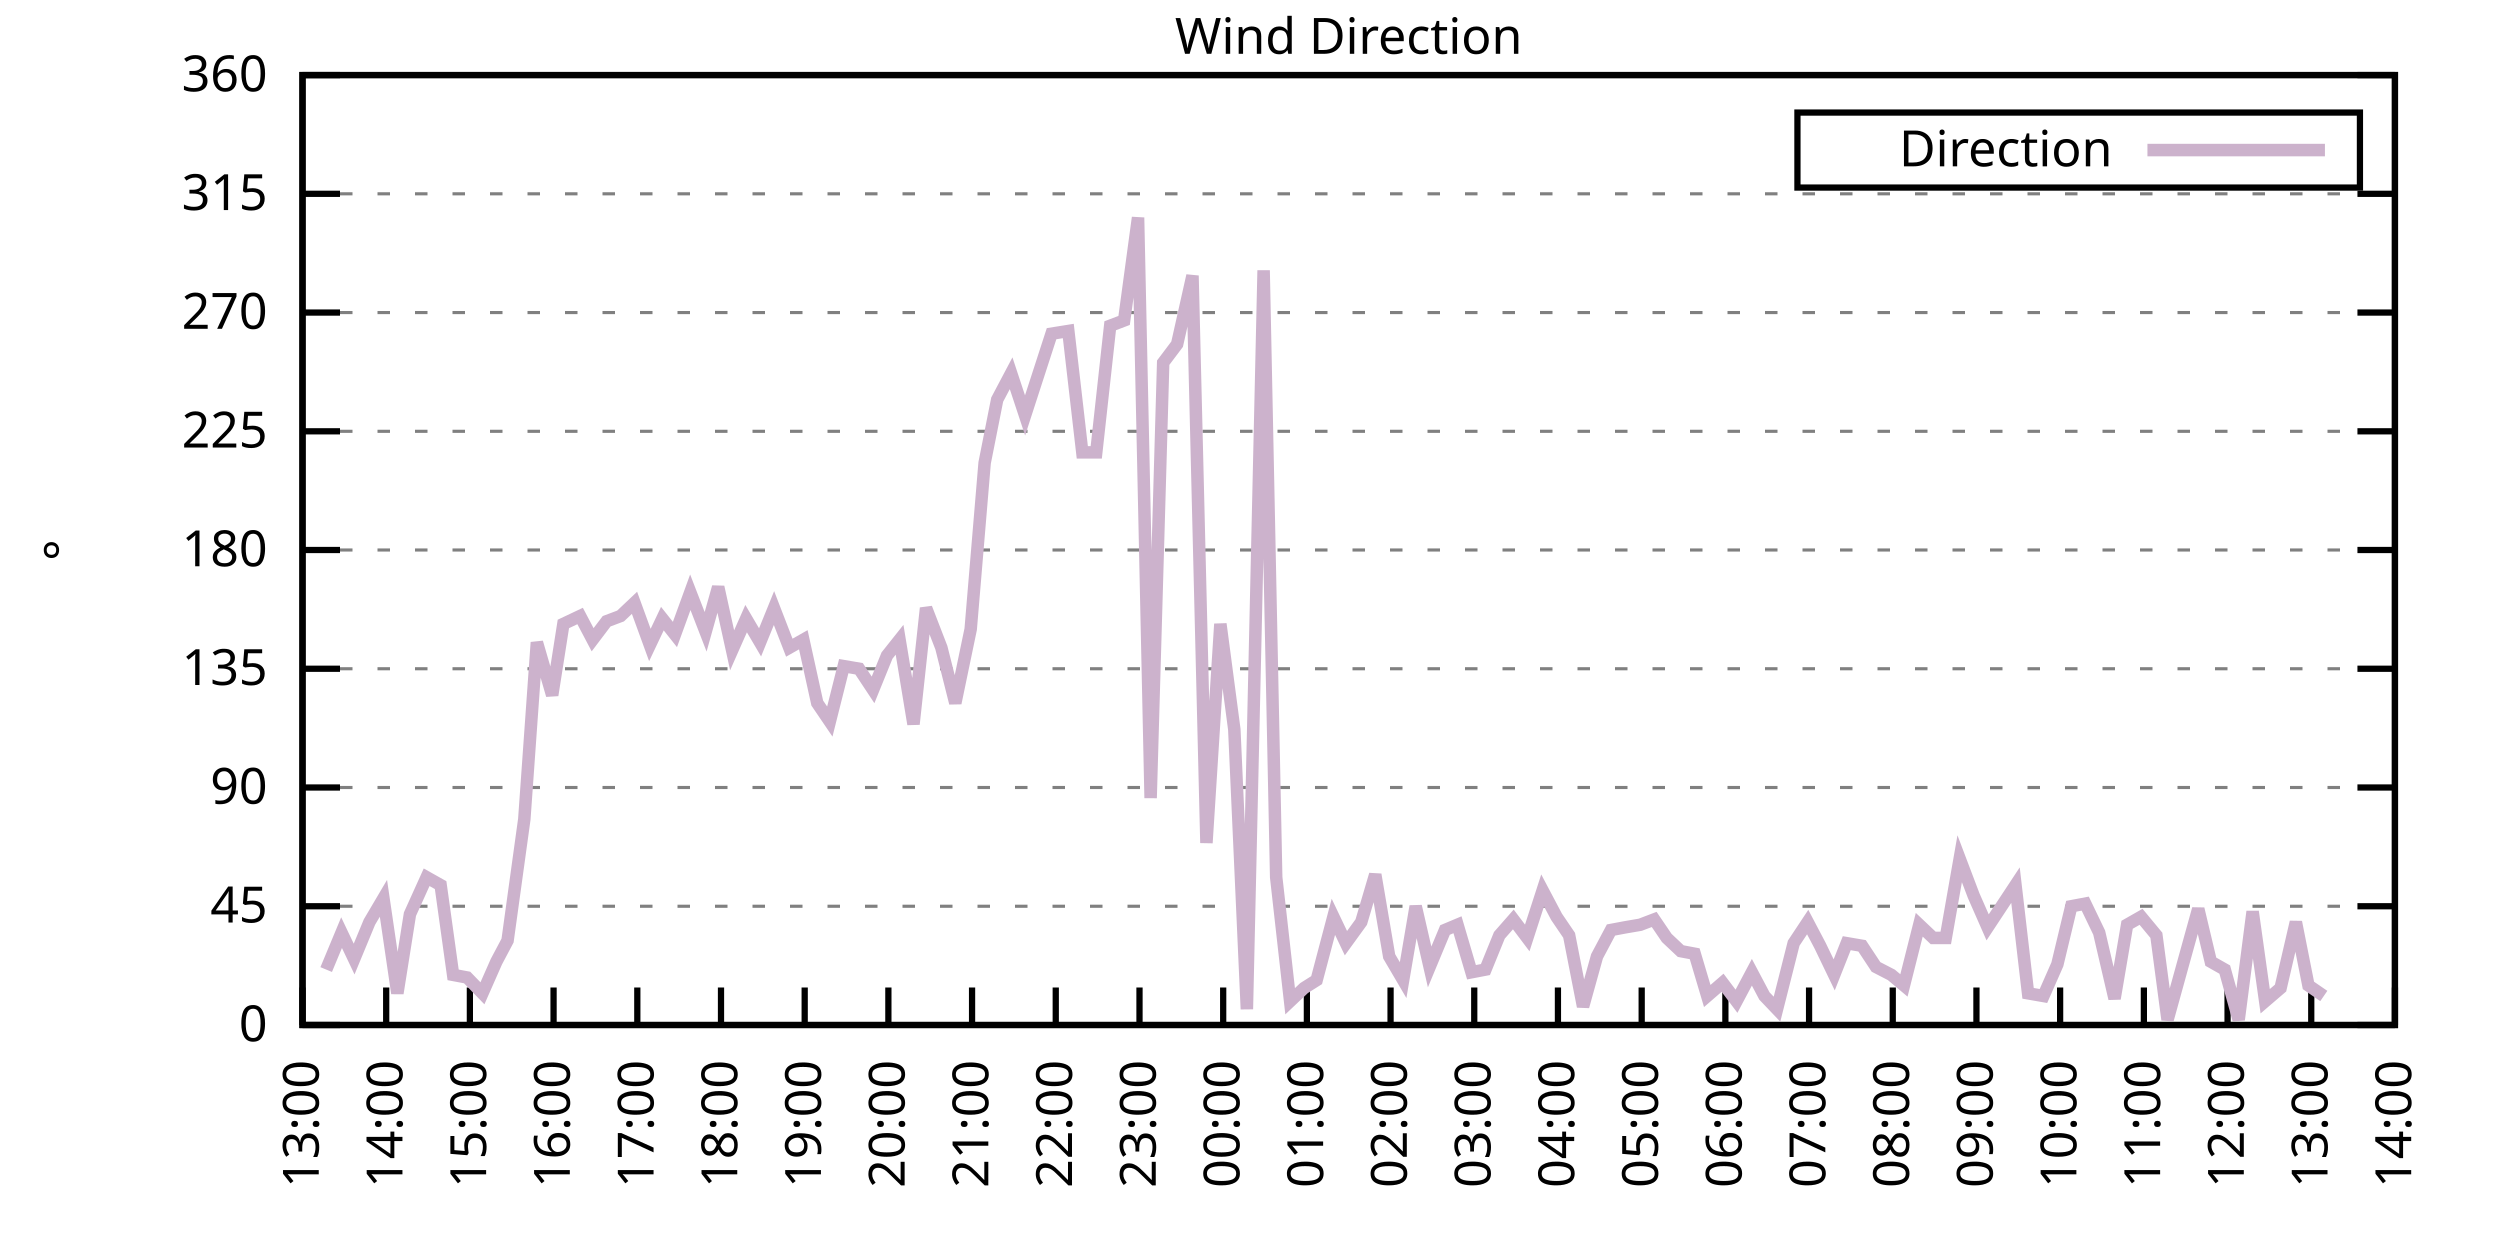
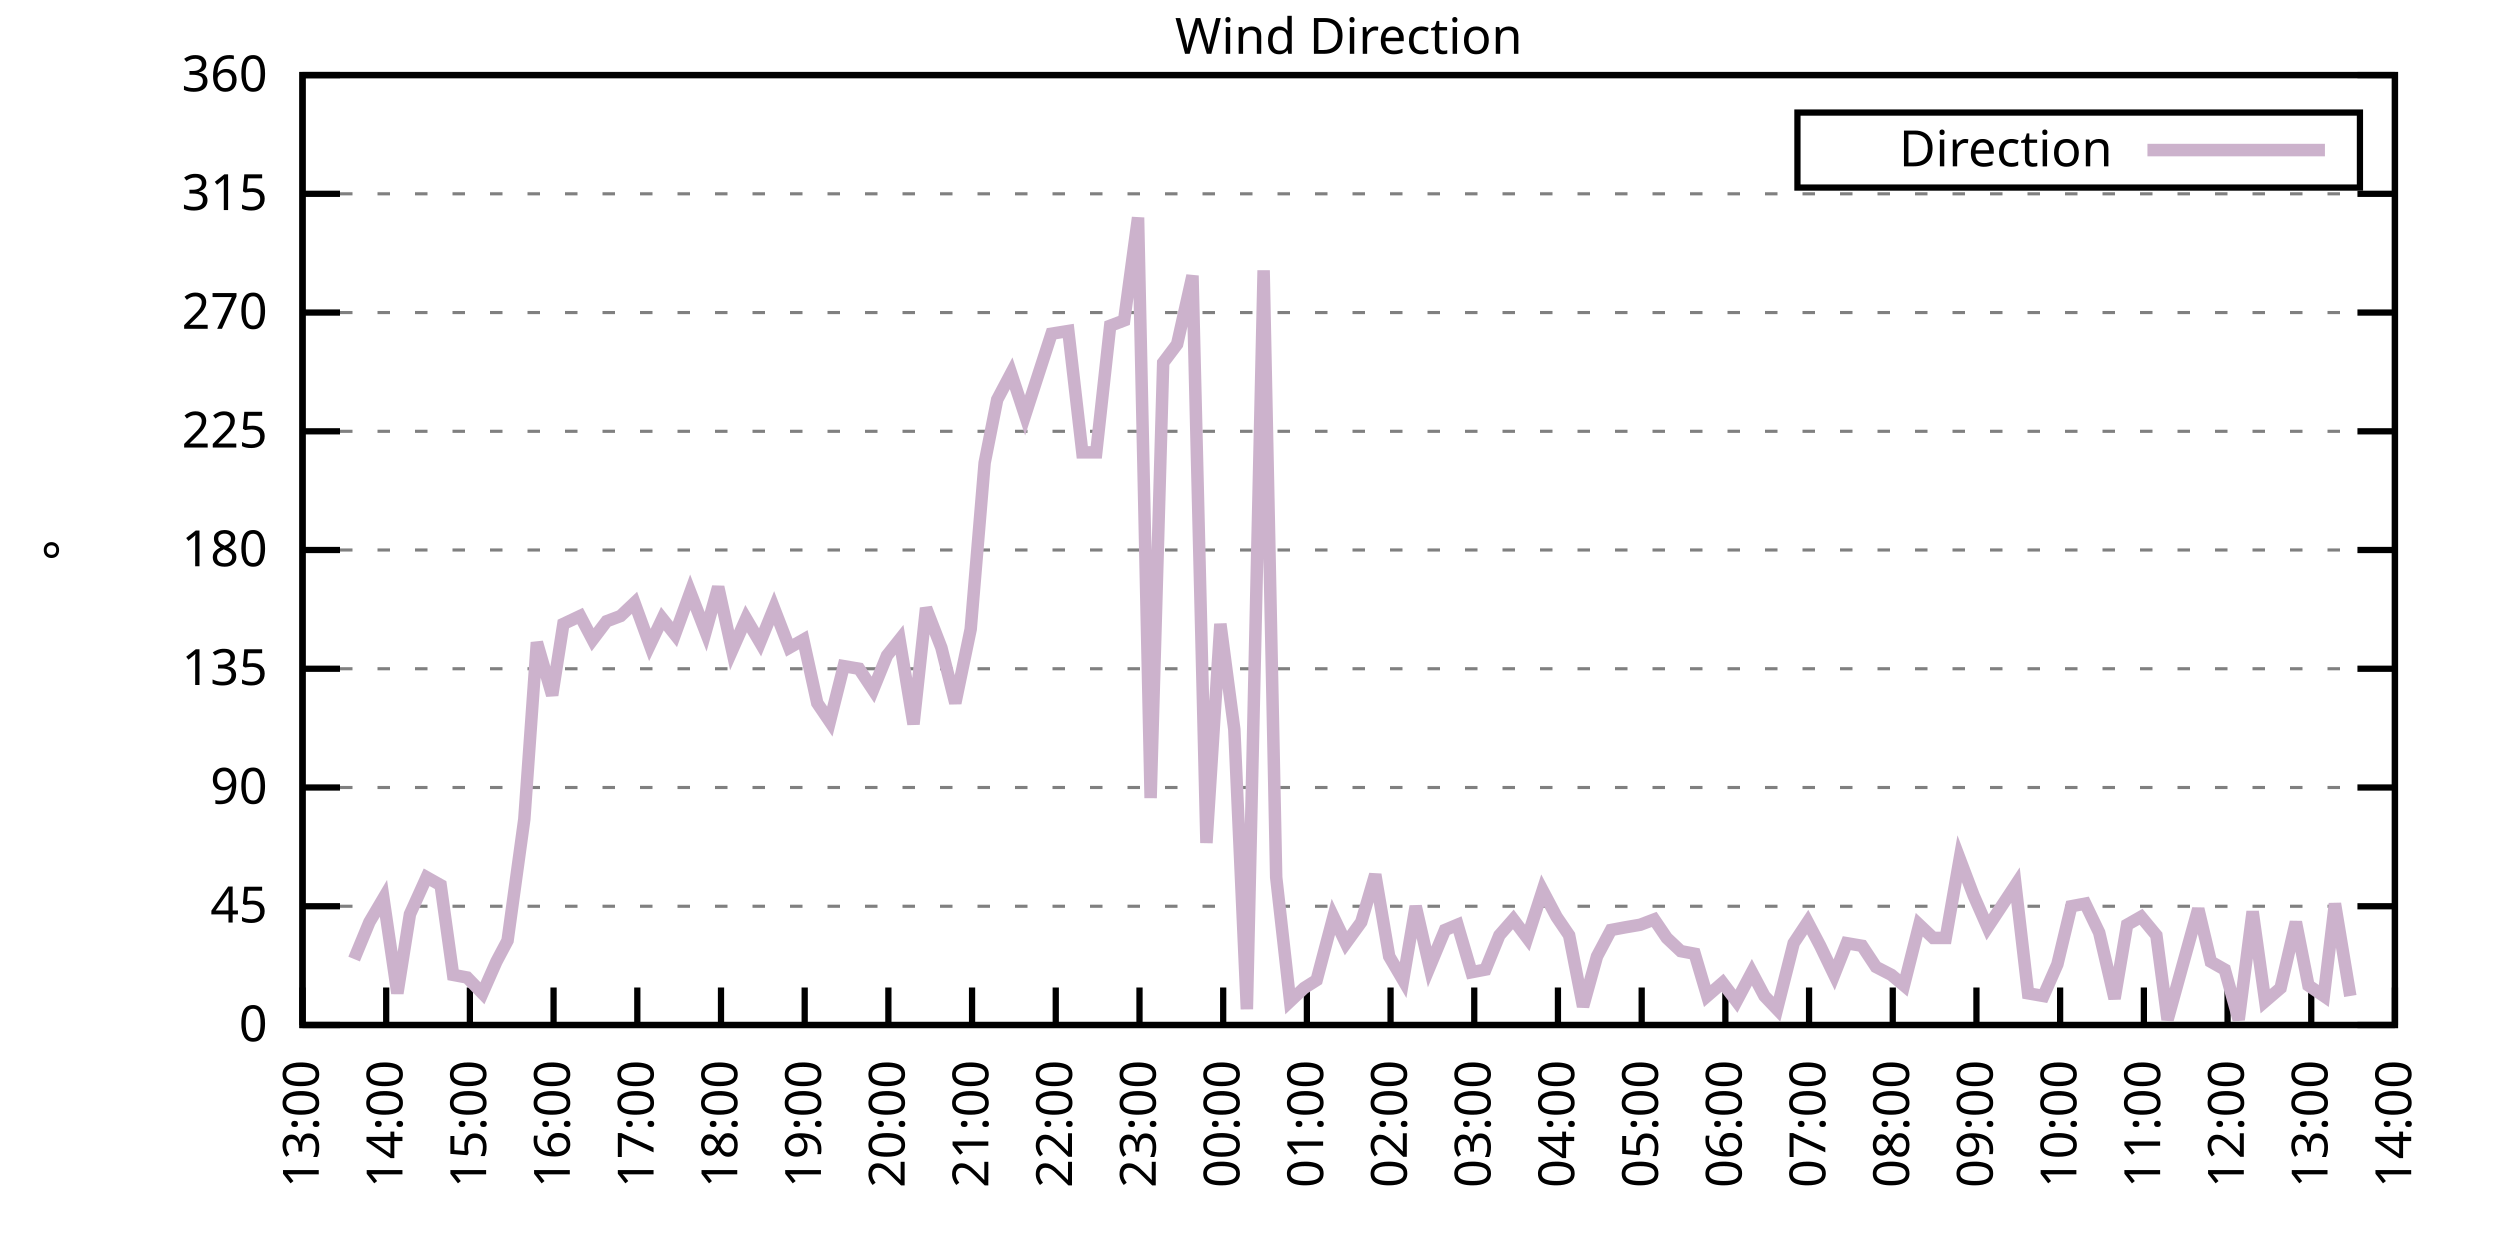
<svg xmlns="http://www.w3.org/2000/svg" xmlns:xlink="http://www.w3.org/1999/xlink" width="400" height="200" viewBox="0 0 400 200">
  <g id="gnuplot_canvas">
    <rect x="0" y="0" width="400" height="200" fill="none" />
    <defs>
      <circle id="gpDot" r="0.5" stroke-width="0.5" stroke="currentColor" />
      <path id="gpPt0" stroke-width="0.333" stroke="currentColor" d="M-1,0 h2 M0,-1 v2" />
      <path id="gpPt1" stroke-width="0.333" stroke="currentColor" d="M-1,-1 L1,1 M1,-1 L-1,1" />
      <path id="gpPt2" stroke-width="0.333" stroke="currentColor" d="M-1,0 L1,0 M0,-1 L0,1 M-1,-1 L1,1 M-1,1 L1,-1" />
      <rect id="gpPt3" stroke-width="0.333" stroke="currentColor" x="-1" y="-1" width="2" height="2" />
      <rect id="gpPt4" stroke-width="0.333" stroke="currentColor" fill="currentColor" x="-1" y="-1" width="2" height="2" />
      <circle id="gpPt5" stroke-width="0.333" stroke="currentColor" cx="0" cy="0" r="1" />
      <use xlink:href="#gpPt5" id="gpPt6" fill="currentColor" stroke="none" />
      <path id="gpPt7" stroke-width="0.333" stroke="currentColor" d="M0,-1.33 L-1.33,0.67 L1.33,0.67 z" />
      <use xlink:href="#gpPt7" id="gpPt8" fill="currentColor" stroke="none" />
      <use xlink:href="#gpPt7" id="gpPt9" stroke="currentColor" transform="rotate(180)" />
      <use xlink:href="#gpPt9" id="gpPt10" fill="currentColor" stroke="none" />
      <use xlink:href="#gpPt3" id="gpPt11" stroke="currentColor" transform="rotate(45)" />
      <use xlink:href="#gpPt11" id="gpPt12" fill="currentColor" stroke="none" />
      <path id="gpPt13" stroke-width="0.333" stroke="currentColor" d="M0,1.330 L1.265,0.411 L0.782,-1.067 L-0.782,-1.076 L-1.265,0.411 z" />
      <use xlink:href="#gpPt13" id="gpPt14" fill="currentColor" stroke="none" />
      <filter id="textbox" filterUnits="objectBoundingBox" x="0" y="0" height="1" width="1">
        <feFlood flood-color="white" flood-opacity="1" result="bgnd" />
        <feComposite in="SourceGraphic" in2="bgnd" operator="atop" />
      </filter>
      <filter id="greybox" filterUnits="objectBoundingBox" x="0" y="0" height="1" width="1">
        <feFlood flood-color="lightgrey" flood-opacity="1" result="grey" />
        <feComposite in="SourceGraphic" in2="grey" operator="atop" />
      </filter>
    </defs>
    <g fill="none" color="white" stroke="currentColor" stroke-width="1.00" stroke-linecap="butt" stroke-linejoin="miter">
</g>
    <g fill="none" color="black" stroke="currentColor" stroke-width="1.00" stroke-linecap="butt" stroke-linejoin="miter">
      <g stroke="none" shape-rendering="crispEdges">
        <polygon fill="rgb(255, 255, 255)" points="48.40,164.00 383.18,164.00 383.18,12.02 48.40,12.02 " />
      </g>
    </g>
    <g fill="none" color="black" stroke="currentColor" stroke-width="1.00" stroke-linecap="butt" stroke-linejoin="miter">
</g>
    <g fill="none" color="black" stroke="black" stroke-width="0.50" stroke-linecap="butt" stroke-linejoin="miter">
</g>
    <g fill="none" color="gray" stroke="currentColor" stroke-width="0.50" stroke-linecap="butt" stroke-linejoin="miter">
      <path stroke="gray" stroke-dasharray="2,4" class="gridline" d="M48.40,164.00 L383.19,164.00  " />
    </g>
    <g fill="none" color="gray" stroke="gray" stroke-width="1.00" stroke-linecap="butt" stroke-linejoin="miter">
</g>
    <g fill="none" color="black" stroke="currentColor" stroke-width="1.00" stroke-linecap="butt" stroke-linejoin="miter">
      <path stroke="black" d="M48.40,164.00 L54.40,164.00 M383.19,164.00 L377.19,164.00  " />
      <g transform="translate(42.80,166.60)" stroke="none" fill="black" font-family="Sans" font-size="8.00" text-anchor="end">
        <text>
          <tspan font-family="Sans"> 0</tspan>
        </text>
      </g>
    </g>
    <g fill="none" color="black" stroke="currentColor" stroke-width="1.00" stroke-linecap="butt" stroke-linejoin="miter">
</g>
    <g fill="none" color="black" stroke="black" stroke-width="0.50" stroke-linecap="butt" stroke-linejoin="miter">
</g>
    <g fill="none" color="gray" stroke="currentColor" stroke-width="0.50" stroke-linecap="butt" stroke-linejoin="miter">
      <path stroke="gray" stroke-dasharray="2,4" class="gridline" d="M48.40,145.00 L383.19,145.00  " />
    </g>
    <g fill="none" color="gray" stroke="gray" stroke-width="1.00" stroke-linecap="butt" stroke-linejoin="miter">
</g>
    <g fill="none" color="black" stroke="currentColor" stroke-width="1.00" stroke-linecap="butt" stroke-linejoin="miter">
      <path stroke="black" d="M48.40,145.00 L54.40,145.00 M383.19,145.00 L377.19,145.00  " />
      <g transform="translate(42.80,147.60)" stroke="none" fill="black" font-family="Sans" font-size="8.00" text-anchor="end">
        <text>
          <tspan font-family="Sans"> 45</tspan>
        </text>
      </g>
    </g>
    <g fill="none" color="black" stroke="currentColor" stroke-width="1.00" stroke-linecap="butt" stroke-linejoin="miter">
</g>
    <g fill="none" color="black" stroke="black" stroke-width="0.50" stroke-linecap="butt" stroke-linejoin="miter">
</g>
    <g fill="none" color="gray" stroke="currentColor" stroke-width="0.50" stroke-linecap="butt" stroke-linejoin="miter">
      <path stroke="gray" stroke-dasharray="2,4" class="gridline" d="M48.40,126.00 L383.19,126.00  " />
    </g>
    <g fill="none" color="gray" stroke="gray" stroke-width="1.00" stroke-linecap="butt" stroke-linejoin="miter">
</g>
    <g fill="none" color="black" stroke="currentColor" stroke-width="1.00" stroke-linecap="butt" stroke-linejoin="miter">
      <path stroke="black" d="M48.40,126.00 L54.40,126.00 M383.19,126.00 L377.19,126.00  " />
      <g transform="translate(42.80,128.60)" stroke="none" fill="black" font-family="Sans" font-size="8.00" text-anchor="end">
        <text>
          <tspan font-family="Sans"> 90</tspan>
        </text>
      </g>
    </g>
    <g fill="none" color="black" stroke="currentColor" stroke-width="1.00" stroke-linecap="butt" stroke-linejoin="miter">
</g>
    <g fill="none" color="black" stroke="black" stroke-width="0.50" stroke-linecap="butt" stroke-linejoin="miter">
</g>
    <g fill="none" color="gray" stroke="currentColor" stroke-width="0.50" stroke-linecap="butt" stroke-linejoin="miter">
      <path stroke="gray" stroke-dasharray="2,4" class="gridline" d="M48.40,107.00 L383.19,107.00  " />
    </g>
    <g fill="none" color="gray" stroke="gray" stroke-width="1.00" stroke-linecap="butt" stroke-linejoin="miter">
</g>
    <g fill="none" color="black" stroke="currentColor" stroke-width="1.00" stroke-linecap="butt" stroke-linejoin="miter">
      <path stroke="black" d="M48.40,107.00 L54.40,107.00 M383.19,107.00 L377.19,107.00  " />
      <g transform="translate(42.80,109.60)" stroke="none" fill="black" font-family="Sans" font-size="8.00" text-anchor="end">
        <text>
          <tspan font-family="Sans"> 135</tspan>
        </text>
      </g>
    </g>
    <g fill="none" color="black" stroke="currentColor" stroke-width="1.00" stroke-linecap="butt" stroke-linejoin="miter">
</g>
    <g fill="none" color="black" stroke="black" stroke-width="0.50" stroke-linecap="butt" stroke-linejoin="miter">
</g>
    <g fill="none" color="gray" stroke="currentColor" stroke-width="0.50" stroke-linecap="butt" stroke-linejoin="miter">
      <path stroke="gray" stroke-dasharray="2,4" class="gridline" d="M48.40,88.00 L383.19,88.00  " />
    </g>
    <g fill="none" color="gray" stroke="gray" stroke-width="1.00" stroke-linecap="butt" stroke-linejoin="miter">
</g>
    <g fill="none" color="black" stroke="currentColor" stroke-width="1.00" stroke-linecap="butt" stroke-linejoin="miter">
      <path stroke="black" d="M48.40,88.00 L54.40,88.00 M383.19,88.00 L377.19,88.00  " />
      <g transform="translate(42.80,90.60)" stroke="none" fill="black" font-family="Sans" font-size="8.00" text-anchor="end">
        <text>
          <tspan font-family="Sans"> 180</tspan>
        </text>
      </g>
    </g>
    <g fill="none" color="black" stroke="currentColor" stroke-width="1.00" stroke-linecap="butt" stroke-linejoin="miter">
</g>
    <g fill="none" color="black" stroke="black" stroke-width="0.50" stroke-linecap="butt" stroke-linejoin="miter">
</g>
    <g fill="none" color="gray" stroke="currentColor" stroke-width="0.50" stroke-linecap="butt" stroke-linejoin="miter">
      <path stroke="gray" stroke-dasharray="2,4" class="gridline" d="M48.40,69.01 L383.19,69.01  " />
    </g>
    <g fill="none" color="gray" stroke="gray" stroke-width="1.00" stroke-linecap="butt" stroke-linejoin="miter">
</g>
    <g fill="none" color="black" stroke="currentColor" stroke-width="1.00" stroke-linecap="butt" stroke-linejoin="miter">
      <path stroke="black" d="M48.40,69.01 L54.40,69.01 M383.19,69.01 L377.19,69.01  " />
      <g transform="translate(42.80,71.61)" stroke="none" fill="black" font-family="Sans" font-size="8.00" text-anchor="end">
        <text>
          <tspan font-family="Sans"> 225</tspan>
        </text>
      </g>
    </g>
    <g fill="none" color="black" stroke="currentColor" stroke-width="1.00" stroke-linecap="butt" stroke-linejoin="miter">
</g>
    <g fill="none" color="black" stroke="black" stroke-width="0.50" stroke-linecap="butt" stroke-linejoin="miter">
</g>
    <g fill="none" color="gray" stroke="currentColor" stroke-width="0.50" stroke-linecap="butt" stroke-linejoin="miter">
      <path stroke="gray" stroke-dasharray="2,4" class="gridline" d="M48.40,50.01 L383.19,50.01  " />
    </g>
    <g fill="none" color="gray" stroke="gray" stroke-width="1.00" stroke-linecap="butt" stroke-linejoin="miter">
</g>
    <g fill="none" color="black" stroke="currentColor" stroke-width="1.00" stroke-linecap="butt" stroke-linejoin="miter">
      <path stroke="black" d="M48.40,50.01 L54.40,50.01 M383.19,50.01 L377.19,50.01  " />
      <g transform="translate(42.80,52.61)" stroke="none" fill="black" font-family="Sans" font-size="8.00" text-anchor="end">
        <text>
          <tspan font-family="Sans"> 270</tspan>
        </text>
      </g>
    </g>
    <g fill="none" color="black" stroke="currentColor" stroke-width="1.00" stroke-linecap="butt" stroke-linejoin="miter">
</g>
    <g fill="none" color="black" stroke="black" stroke-width="0.50" stroke-linecap="butt" stroke-linejoin="miter">
</g>
    <g fill="none" color="gray" stroke="currentColor" stroke-width="0.50" stroke-linecap="butt" stroke-linejoin="miter">
      <path stroke="gray" stroke-dasharray="2,4" class="gridline" d="M48.40,31.01 L383.19,31.01  " />
    </g>
    <g fill="none" color="gray" stroke="gray" stroke-width="1.00" stroke-linecap="butt" stroke-linejoin="miter">
</g>
    <g fill="none" color="black" stroke="currentColor" stroke-width="1.00" stroke-linecap="butt" stroke-linejoin="miter">
      <path stroke="black" d="M48.40,31.01 L54.40,31.01 M383.19,31.01 L377.19,31.01  " />
      <g transform="translate(42.80,33.61)" stroke="none" fill="black" font-family="Sans" font-size="8.00" text-anchor="end">
        <text>
          <tspan font-family="Sans"> 315</tspan>
        </text>
      </g>
    </g>
    <g fill="none" color="black" stroke="currentColor" stroke-width="1.00" stroke-linecap="butt" stroke-linejoin="miter">
</g>
    <g fill="none" color="black" stroke="black" stroke-width="0.50" stroke-linecap="butt" stroke-linejoin="miter">
</g>
    <g fill="none" color="gray" stroke="currentColor" stroke-width="0.50" stroke-linecap="butt" stroke-linejoin="miter">
      <path stroke="gray" stroke-dasharray="2,4" class="gridline" d="M48.40,12.01 L383.19,12.01  " />
    </g>
    <g fill="none" color="gray" stroke="gray" stroke-width="1.00" stroke-linecap="butt" stroke-linejoin="miter">
</g>
    <g fill="none" color="black" stroke="currentColor" stroke-width="1.00" stroke-linecap="butt" stroke-linejoin="miter">
      <path stroke="black" d="M48.40,12.01 L54.40,12.01 M383.19,12.01 L377.19,12.01  " />
      <g transform="translate(42.80,14.61)" stroke="none" fill="black" font-family="Sans" font-size="8.00" text-anchor="end">
        <text>
          <tspan font-family="Sans"> 360</tspan>
        </text>
      </g>
    </g>
    <g fill="none" color="black" stroke="currentColor" stroke-width="1.00" stroke-linecap="butt" stroke-linejoin="miter">
      <path stroke="black" d="M48.40,164.00 L48.40,158.00  " />
      <g transform="translate(51.00,169.60) rotate(270.00)" stroke="none" fill="black" font-family="Sans" font-size="8.00" text-anchor="end">
        <text>
          <tspan font-family="Sans">13:00</tspan>
        </text>
      </g>
    </g>
    <g fill="none" color="black" stroke="currentColor" stroke-width="1.00" stroke-linecap="butt" stroke-linejoin="miter">
      <path stroke="black" d="M61.79,164.00 L61.79,158.00  " />
      <g transform="translate(64.39,169.60) rotate(270.00)" stroke="none" fill="black" font-family="Sans" font-size="8.00" text-anchor="end">
        <text>
          <tspan font-family="Sans">14:00</tspan>
        </text>
      </g>
    </g>
    <g fill="none" color="black" stroke="currentColor" stroke-width="1.00" stroke-linecap="butt" stroke-linejoin="miter">
      <path stroke="black" d="M75.18,164.00 L75.18,158.00  " />
      <g transform="translate(77.78,169.60) rotate(270.00)" stroke="none" fill="black" font-family="Sans" font-size="8.00" text-anchor="end">
        <text>
          <tspan font-family="Sans">15:00</tspan>
        </text>
      </g>
    </g>
    <g fill="none" color="black" stroke="currentColor" stroke-width="1.00" stroke-linecap="butt" stroke-linejoin="miter">
      <path stroke="black" d="M88.57,164.00 L88.57,158.00  " />
      <g transform="translate(91.17,169.60) rotate(270.00)" stroke="none" fill="black" font-family="Sans" font-size="8.00" text-anchor="end">
        <text>
          <tspan font-family="Sans">16:00</tspan>
        </text>
      </g>
    </g>
    <g fill="none" color="black" stroke="currentColor" stroke-width="1.00" stroke-linecap="butt" stroke-linejoin="miter">
      <path stroke="black" d="M101.97,164.00 L101.97,158.00  " />
      <g transform="translate(104.57,169.60) rotate(270.00)" stroke="none" fill="black" font-family="Sans" font-size="8.00" text-anchor="end">
        <text>
          <tspan font-family="Sans">17:00</tspan>
        </text>
      </g>
    </g>
    <g fill="none" color="black" stroke="currentColor" stroke-width="1.00" stroke-linecap="butt" stroke-linejoin="miter">
      <path stroke="black" d="M115.36,164.00 L115.36,158.00  " />
      <g transform="translate(117.96,169.60) rotate(270.00)" stroke="none" fill="black" font-family="Sans" font-size="8.00" text-anchor="end">
        <text>
          <tspan font-family="Sans">18:00</tspan>
        </text>
      </g>
    </g>
    <g fill="none" color="black" stroke="currentColor" stroke-width="1.00" stroke-linecap="butt" stroke-linejoin="miter">
      <path stroke="black" d="M128.75,164.00 L128.75,158.00  " />
      <g transform="translate(131.35,169.60) rotate(270.00)" stroke="none" fill="black" font-family="Sans" font-size="8.00" text-anchor="end">
        <text>
          <tspan font-family="Sans">19:00</tspan>
        </text>
      </g>
    </g>
    <g fill="none" color="black" stroke="currentColor" stroke-width="1.00" stroke-linecap="butt" stroke-linejoin="miter">
      <path stroke="black" d="M142.14,164.00 L142.14,158.00  " />
      <g transform="translate(144.74,169.60) rotate(270.00)" stroke="none" fill="black" font-family="Sans" font-size="8.00" text-anchor="end">
        <text>
          <tspan font-family="Sans">20:00</tspan>
        </text>
      </g>
    </g>
    <g fill="none" color="black" stroke="currentColor" stroke-width="1.00" stroke-linecap="butt" stroke-linejoin="miter">
      <path stroke="black" d="M155.53,164.00 L155.53,158.00  " />
      <g transform="translate(158.13,169.60) rotate(270.00)" stroke="none" fill="black" font-family="Sans" font-size="8.00" text-anchor="end">
        <text>
          <tspan font-family="Sans">21:00</tspan>
        </text>
      </g>
    </g>
    <g fill="none" color="black" stroke="currentColor" stroke-width="1.00" stroke-linecap="butt" stroke-linejoin="miter">
      <path stroke="black" d="M168.92,164.00 L168.92,158.00  " />
      <g transform="translate(171.52,169.60) rotate(270.00)" stroke="none" fill="black" font-family="Sans" font-size="8.00" text-anchor="end">
        <text>
          <tspan font-family="Sans">22:00</tspan>
        </text>
      </g>
    </g>
    <g fill="none" color="black" stroke="currentColor" stroke-width="1.00" stroke-linecap="butt" stroke-linejoin="miter">
      <path stroke="black" d="M182.32,164.00 L182.32,158.00  " />
      <g transform="translate(184.92,169.60) rotate(270.00)" stroke="none" fill="black" font-family="Sans" font-size="8.00" text-anchor="end">
        <text>
          <tspan font-family="Sans">23:00</tspan>
        </text>
      </g>
    </g>
    <g fill="none" color="black" stroke="currentColor" stroke-width="1.00" stroke-linecap="butt" stroke-linejoin="miter">
      <path stroke="black" d="M195.71,164.00 L195.71,158.00  " />
      <g transform="translate(198.31,169.60) rotate(270.00)" stroke="none" fill="black" font-family="Sans" font-size="8.00" text-anchor="end">
        <text>
          <tspan font-family="Sans">00:00</tspan>
        </text>
      </g>
    </g>
    <g fill="none" color="black" stroke="currentColor" stroke-width="1.00" stroke-linecap="butt" stroke-linejoin="miter">
      <path stroke="black" d="M209.10,164.00 L209.10,158.00  " />
      <g transform="translate(211.70,169.60) rotate(270.00)" stroke="none" fill="black" font-family="Sans" font-size="8.00" text-anchor="end">
        <text>
          <tspan font-family="Sans">01:00</tspan>
        </text>
      </g>
    </g>
    <g fill="none" color="black" stroke="currentColor" stroke-width="1.00" stroke-linecap="butt" stroke-linejoin="miter">
      <path stroke="black" d="M222.49,164.00 L222.49,158.00  " />
      <g transform="translate(225.09,169.60) rotate(270.00)" stroke="none" fill="black" font-family="Sans" font-size="8.00" text-anchor="end">
        <text>
          <tspan font-family="Sans">02:00</tspan>
        </text>
      </g>
    </g>
    <g fill="none" color="black" stroke="currentColor" stroke-width="1.00" stroke-linecap="butt" stroke-linejoin="miter">
      <path stroke="black" d="M235.88,164.00 L235.88,158.00  " />
      <g transform="translate(238.48,169.60) rotate(270.00)" stroke="none" fill="black" font-family="Sans" font-size="8.00" text-anchor="end">
        <text>
          <tspan font-family="Sans">03:00</tspan>
        </text>
      </g>
    </g>
    <g fill="none" color="black" stroke="currentColor" stroke-width="1.00" stroke-linecap="butt" stroke-linejoin="miter">
      <path stroke="black" d="M249.27,164.00 L249.27,158.00  " />
      <g transform="translate(251.87,169.60) rotate(270.00)" stroke="none" fill="black" font-family="Sans" font-size="8.00" text-anchor="end">
        <text>
          <tspan font-family="Sans">04:00</tspan>
        </text>
      </g>
    </g>
    <g fill="none" color="black" stroke="currentColor" stroke-width="1.00" stroke-linecap="butt" stroke-linejoin="miter">
      <path stroke="black" d="M262.67,164.00 L262.67,158.00  " />
      <g transform="translate(265.27,169.60) rotate(270.00)" stroke="none" fill="black" font-family="Sans" font-size="8.00" text-anchor="end">
        <text>
          <tspan font-family="Sans">05:00</tspan>
        </text>
      </g>
    </g>
    <g fill="none" color="black" stroke="currentColor" stroke-width="1.00" stroke-linecap="butt" stroke-linejoin="miter">
      <path stroke="black" d="M276.06,164.00 L276.06,158.00  " />
      <g transform="translate(278.66,169.60) rotate(270.00)" stroke="none" fill="black" font-family="Sans" font-size="8.00" text-anchor="end">
        <text>
          <tspan font-family="Sans">06:00</tspan>
        </text>
      </g>
    </g>
    <g fill="none" color="black" stroke="currentColor" stroke-width="1.00" stroke-linecap="butt" stroke-linejoin="miter">
      <path stroke="black" d="M289.45,164.00 L289.45,158.00  " />
      <g transform="translate(292.05,169.60) rotate(270.00)" stroke="none" fill="black" font-family="Sans" font-size="8.00" text-anchor="end">
        <text>
          <tspan font-family="Sans">07:00</tspan>
        </text>
      </g>
    </g>
    <g fill="none" color="black" stroke="currentColor" stroke-width="1.00" stroke-linecap="butt" stroke-linejoin="miter">
      <path stroke="black" d="M302.84,164.00 L302.84,158.00  " />
      <g transform="translate(305.44,169.60) rotate(270.00)" stroke="none" fill="black" font-family="Sans" font-size="8.00" text-anchor="end">
        <text>
          <tspan font-family="Sans">08:00</tspan>
        </text>
      </g>
    </g>
    <g fill="none" color="black" stroke="currentColor" stroke-width="1.00" stroke-linecap="butt" stroke-linejoin="miter">
      <path stroke="black" d="M316.23,164.00 L316.23,158.00  " />
      <g transform="translate(318.83,169.60) rotate(270.00)" stroke="none" fill="black" font-family="Sans" font-size="8.00" text-anchor="end">
        <text>
          <tspan font-family="Sans">09:00</tspan>
        </text>
      </g>
    </g>
    <g fill="none" color="black" stroke="currentColor" stroke-width="1.00" stroke-linecap="butt" stroke-linejoin="miter">
      <path stroke="black" d="M329.62,164.00 L329.62,158.00  " />
      <g transform="translate(332.22,169.60) rotate(270.00)" stroke="none" fill="black" font-family="Sans" font-size="8.00" text-anchor="end">
        <text>
          <tspan font-family="Sans">10:00</tspan>
        </text>
      </g>
    </g>
    <g fill="none" color="black" stroke="currentColor" stroke-width="1.00" stroke-linecap="butt" stroke-linejoin="miter">
      <path stroke="black" d="M343.02,164.00 L343.02,158.00  " />
      <g transform="translate(345.62,169.60) rotate(270.00)" stroke="none" fill="black" font-family="Sans" font-size="8.00" text-anchor="end">
        <text>
          <tspan font-family="Sans">11:00</tspan>
        </text>
      </g>
    </g>
    <g fill="none" color="black" stroke="currentColor" stroke-width="1.00" stroke-linecap="butt" stroke-linejoin="miter">
      <path stroke="black" d="M356.41,164.00 L356.41,158.00  " />
      <g transform="translate(359.01,169.60) rotate(270.00)" stroke="none" fill="black" font-family="Sans" font-size="8.00" text-anchor="end">
        <text>
          <tspan font-family="Sans">12:00</tspan>
        </text>
      </g>
    </g>
    <g fill="none" color="black" stroke="currentColor" stroke-width="1.00" stroke-linecap="butt" stroke-linejoin="miter">
      <path stroke="black" d="M369.80,164.00 L369.80,158.00  " />
      <g transform="translate(372.40,169.60) rotate(270.00)" stroke="none" fill="black" font-family="Sans" font-size="8.00" text-anchor="end">
        <text>
          <tspan font-family="Sans">13:00</tspan>
        </text>
      </g>
    </g>
    <g fill="none" color="black" stroke="currentColor" stroke-width="1.00" stroke-linecap="butt" stroke-linejoin="miter">
      <path stroke="black" d="M383.19,164.00 L383.19,158.00  " />
      <g transform="translate(385.79,169.60) rotate(270.00)" stroke="none" fill="black" font-family="Sans" font-size="8.00" text-anchor="end">
        <text>
          <tspan font-family="Sans">14:00</tspan>
        </text>
      </g>
    </g>
    <g fill="none" color="black" stroke="currentColor" stroke-width="1.00" stroke-linecap="butt" stroke-linejoin="miter">
</g>
    <g fill="none" color="black" stroke="currentColor" stroke-width="1.00" stroke-linecap="butt" stroke-linejoin="miter">
      <path stroke="black" d="M48.40,12.01 L48.40,164.00 L383.19,164.00 L383.19,12.01 L48.40,12.01 Z  " />
    </g>
    <g fill="none" color="black" stroke="currentColor" stroke-width="1.00" stroke-linecap="butt" stroke-linejoin="miter">
</g>
    <g fill="none" color="black" stroke="currentColor" stroke-width="1.00" stroke-linecap="butt" stroke-linejoin="miter">
      <path stroke="black" d="M287.59,30.01 L287.59,18.01 L377.59,18.01 L377.59,30.01 L287.59,30.01 Z  " />
    </g>
    <g id="Wind_direction_plot_1">
      <g fill="none" color="white" stroke="black" stroke-width="2.00" stroke-linecap="butt" stroke-linejoin="miter">
</g>
      <g fill="none" color="black" stroke="currentColor" stroke-width="2.00" stroke-linecap="butt" stroke-linejoin="miter">
        <g transform="translate(337.99,26.61)" stroke="none" fill="black" font-family="Sans" font-size="8.00" text-anchor="end">
          <text>
            <tspan font-family="Sans">Direction</tspan>
          </text>
        </g>
      </g>
      <g fill="none" color="black" stroke="currentColor" stroke-width="2.00" stroke-linecap="butt" stroke-linejoin="miter">
-         <path stroke="rgb(204, 178, 204)" d="M343.59,24.01 L371.99,24.01 M52.19,155.13 L54.65,149.22 L56.66,153.45 L59.11,147.53 L61.35,143.73 L63.58,158.93   L65.59,146.27 L68.26,140.36 L70.50,141.62 L72.50,155.98 L74.74,156.40 L77.19,158.93 L79.42,153.87 L81.21,150.49   L83.89,131.07 L85.90,102.78 L88.35,111.23 L90.14,99.83 L92.82,98.56 L94.82,102.36 L97.06,99.40 L99.29,98.56   L101.52,96.45 L103.98,103.20 L105.98,98.98 L107.99,101.52 L110.45,94.76 L112.90,101.09 L114.91,93.92 L117.14,104.05   L119.38,98.98 L121.61,102.78 L123.84,97.29 L126.29,103.63 L128.53,102.36 L130.76,112.49 L132.77,115.45 L135.00,106.58   L137.45,107.00 L139.69,110.38 L141.92,104.89 L143.93,102.36 L146.16,115.87 L148.17,97.29 L150.62,103.63 L152.85,112.49   L155.31,100.67 L157.54,74.07 L159.55,63.94 L161.78,59.72 L164.01,66.47 L168.25,53.39 L170.93,52.96 L173.17,72.38   L175.40,72.38 L177.63,52.12 L179.86,51.27 L182.09,34.81 L184.10,127.69 L186.11,58.03 L188.34,55.07 L190.80,44.10   L193.03,134.87 L195.26,99.83 L197.49,116.71 L199.50,161.47 L202.18,43.25 L204.19,140.36 L206.42,160.20 L208.65,158.09   L210.66,156.82 L213.34,146.69 L215.35,150.91 L217.80,147.53 L220.04,139.93 L222.27,153.02 L224.50,156.82 L226.51,145.00   L228.74,154.71 L231.20,148.80 L233.20,147.96 L235.44,155.56 L237.67,155.13 L239.90,149.65 L242.13,147.11 L244.36,150.07   L246.82,142.47 L249.05,146.69 L251.06,149.65 L253.29,161.04 L255.52,153.02 L257.76,148.80 L259.99,148.38 L262.44,147.96   L264.67,147.11 L266.68,150.07 L268.92,152.18 L271.15,152.60 L273.16,159.36 L275.61,157.24 L277.84,160.20 L280.30,155.56   L282.31,159.36 L284.32,161.47 L286.99,150.91 L289.23,147.53 L291.23,151.33 L293.47,155.98 L295.48,150.91 L297.93,151.33   L300.16,154.71 L302.62,155.98 L304.63,157.67 L307.08,147.96 L309.31,150.07 L311.32,150.07 L313.55,137.40 L315.79,143.31   L318.02,148.38 L320.25,145.00 L322.48,141.62 L324.49,158.93 L326.95,159.36 L329.18,154.29 L331.41,145.00 L333.64,144.58   L335.87,149.22 L338.33,159.78 L340.34,147.96 L342.57,146.69 L345.02,149.65 L346.81,163.16 L349.26,154.29 L351.72,145.42   L353.73,153.87 L355.96,155.13 L358.19,163.16 L360.42,145.85 L362.43,160.20 L364.89,158.09 L367.34,147.53 L369.35,157.67   L371.81,159.36  " />
+         <path stroke="rgb(204, 178, 204)" d="M343.59,24.01 L371.99,24.01 M56.66,153.45 L59.11,147.53 L61.35,143.73 L63.58,158.93 L65.59,146.27 L68.26,140.36   L70.50,141.62 L72.50,155.98 L74.74,156.40 L77.19,158.93 L79.42,153.87 L81.21,150.49 L83.89,131.07 L85.90,102.78   L88.35,111.23 L90.14,99.83 L92.82,98.56 L94.82,102.36 L97.06,99.40 L99.29,98.56 L101.52,96.45 L103.98,103.20   L105.98,98.98 L107.99,101.52 L110.45,94.76 L112.90,101.09 L114.91,93.92 L117.14,104.05 L119.38,98.98 L121.61,102.78   L123.84,97.29 L126.29,103.63 L128.53,102.36 L130.76,112.49 L132.77,115.45 L135.00,106.58 L137.45,107.00 L139.69,110.38   L141.92,104.89 L143.93,102.36 L146.16,115.87 L148.17,97.29 L150.62,103.63 L152.85,112.49 L155.31,100.67 L157.54,74.07   L159.55,63.94 L161.78,59.72 L164.01,66.47 L168.25,53.39 L170.93,52.96 L173.17,72.38 L175.40,72.38 L177.63,52.12   L179.86,51.27 L182.09,34.81 L184.10,127.69 L186.11,58.03 L188.34,55.07 L190.80,44.10 L193.03,134.87 L195.26,99.83   L197.49,116.71 L199.50,161.47 L202.18,43.25 L204.19,140.36 L206.42,160.20 L208.65,158.09 L210.66,156.82 L213.34,146.69   L215.35,150.91 L217.80,147.53 L220.04,139.93 L222.27,153.02 L224.50,156.82 L226.51,145.00 L228.74,154.71 L231.20,148.80   L233.20,147.96 L235.44,155.56 L237.67,155.13 L239.90,149.65 L242.13,147.11 L244.36,150.07 L246.82,142.47 L249.05,146.69   L251.06,149.65 L253.29,161.04 L255.52,153.02 L257.76,148.80 L259.99,148.38 L262.44,147.96 L264.67,147.11 L266.68,150.07   L268.92,152.18 L271.15,152.60 L273.16,159.36 L275.61,157.24 L277.84,160.20 L280.30,155.56 L282.31,159.36 L284.32,161.47   L286.99,150.91 L289.23,147.53 L291.23,151.33 L293.47,155.98 L295.48,150.91 L297.93,151.33 L300.16,154.71 L302.62,155.98   L304.63,157.67 L307.08,147.96 L309.31,150.07 L311.32,150.07 L313.55,137.40 L315.79,143.31 L318.02,148.38 L320.25,145.00   L322.48,141.62 L324.49,158.93 L326.95,159.36 L329.18,154.29 L331.41,145.00 L333.64,144.58 L335.87,149.22 L338.33,159.78   L340.34,147.96 L342.57,146.69 L345.02,149.65 L346.81,163.16 L349.26,154.29 L351.72,145.42 L353.73,153.87 L355.96,155.13   L358.19,163.16 L360.42,145.85 L362.43,160.20 L364.89,158.09 L367.34,147.53 L369.35,157.67 L371.81,159.36 L373.59,144.58   L376.05,159.36  " />
      </g>
    </g>
    <g fill="none" color="black" stroke="currentColor" stroke-width="2.00" stroke-linecap="butt" stroke-linejoin="miter">
</g>
    <g fill="none" color="black" stroke="black" stroke-width="1.00" stroke-linecap="butt" stroke-linejoin="miter">
</g>
    <g fill="none" color="black" stroke="currentColor" stroke-width="1.00" stroke-linecap="butt" stroke-linejoin="miter">
      <path stroke="black" d="M48.40,12.01 L48.40,164.00 L383.19,164.00 L383.19,12.01 L48.40,12.01 Z  " />
      <g transform="translate(12.80,88.01) rotate(270.00)" stroke="none" fill="black" font-family="Sans" font-size="8.00" text-anchor="middle">
        <text>
          <tspan font-family="Sans">°</tspan>
        </text>
      </g>
    </g>
    <g fill="none" color="black" stroke="currentColor" stroke-width="1.00" stroke-linecap="butt" stroke-linejoin="miter">
</g>
    <g fill="none" color="black" stroke="currentColor" stroke-width="1.00" stroke-linecap="butt" stroke-linejoin="miter">
      <g transform="translate(215.79,8.61)" stroke="none" fill="black" font-family="Sans" font-size="8.00" text-anchor="middle">
        <text>
          <tspan font-family="Sans">Wind Direction</tspan>
        </text>
      </g>
    </g>
    <g fill="none" color="black" stroke="currentColor" stroke-width="1.00" stroke-linecap="butt" stroke-linejoin="miter">
</g>
  </g>
</svg>
